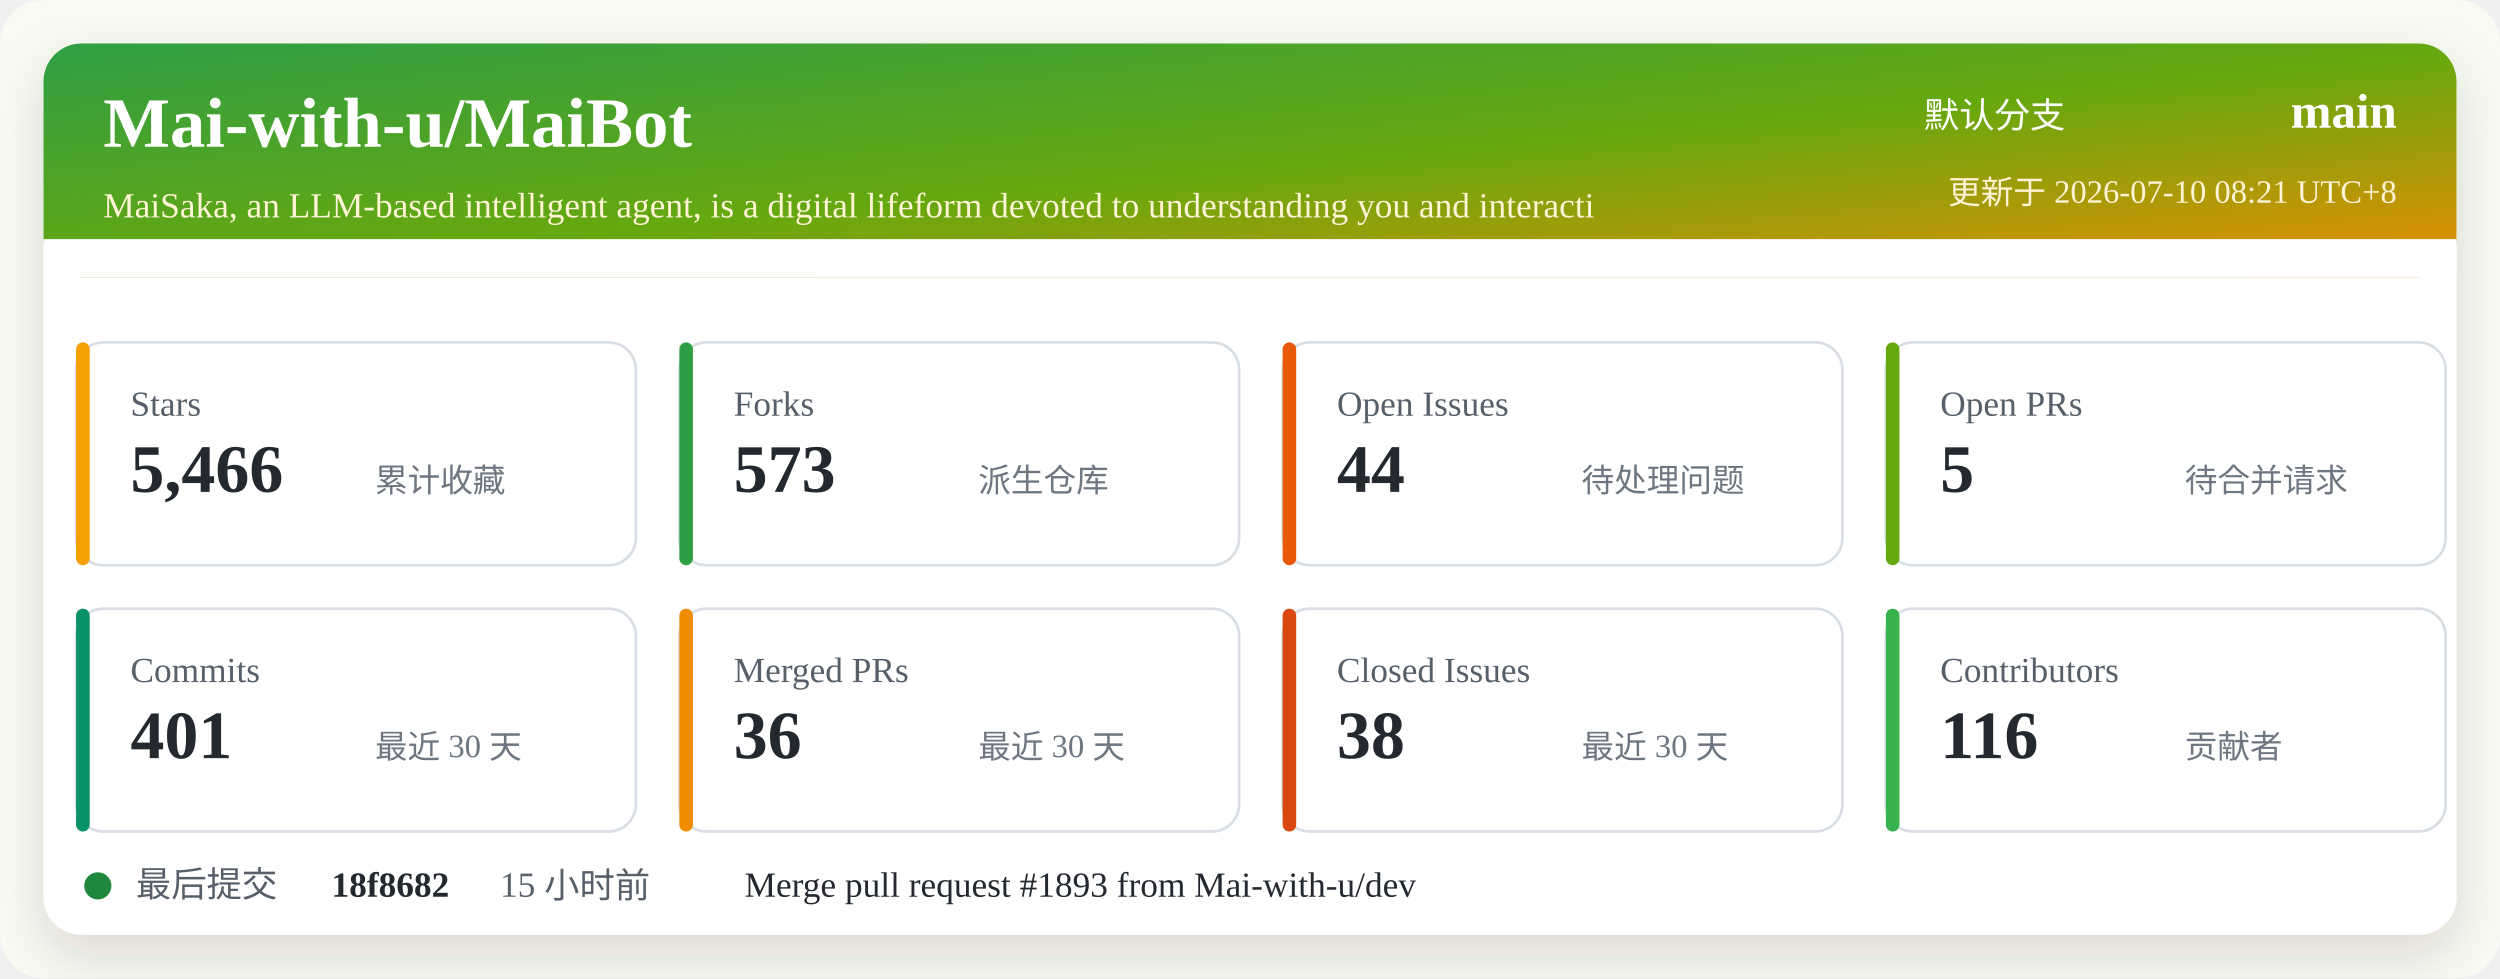
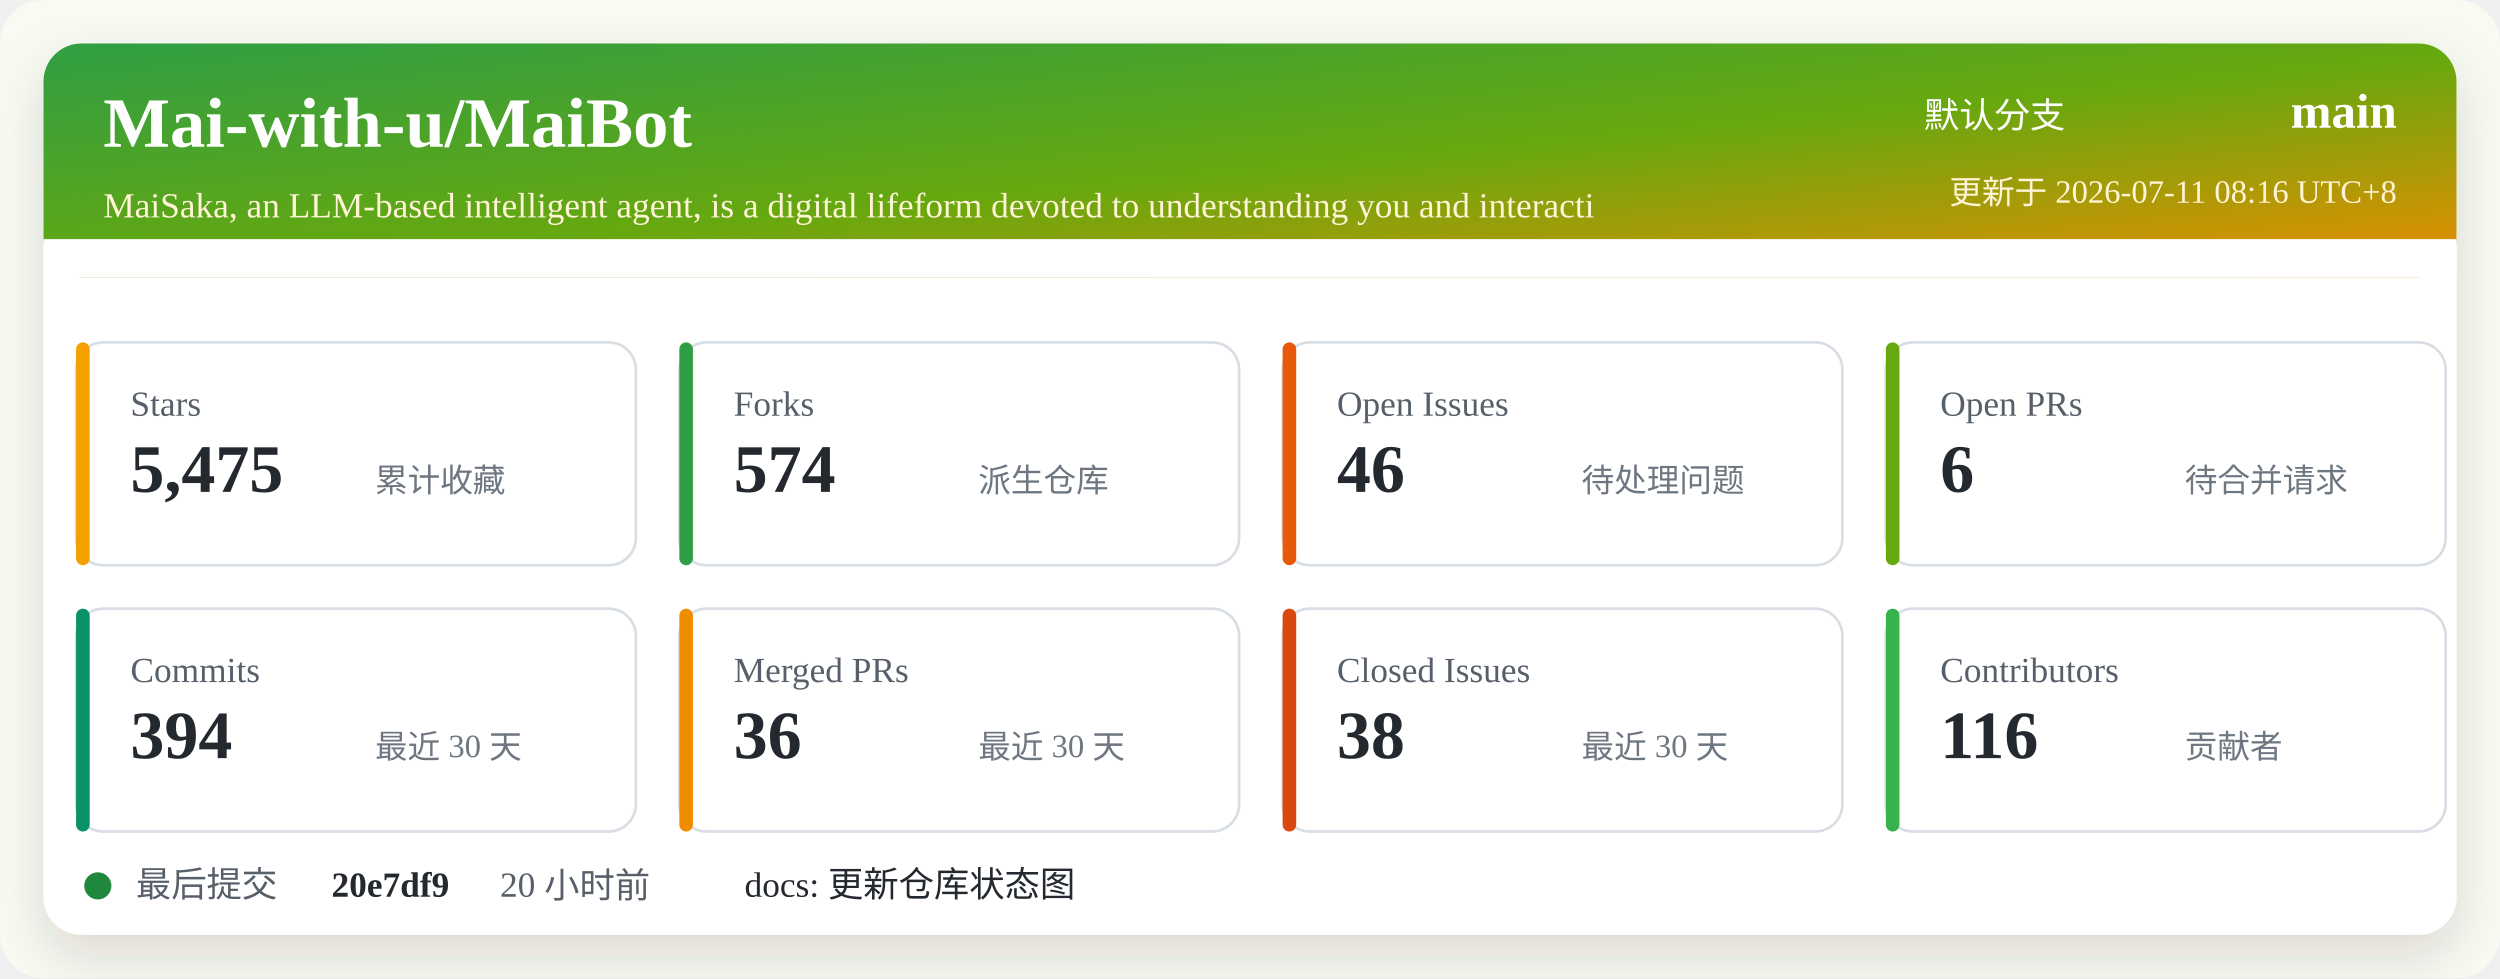
<svg xmlns="http://www.w3.org/2000/svg" width="920" height="360" viewBox="0 0 920 360" role="img" aria-labelledby="title desc">
  <defs>
    <linearGradient id="header" x1="0" x2="1" y1="0" y2="1">
      <stop offset="0%" stop-color="#2f9e44" />
      <stop offset="52%" stop-color="#66a80f" />
      <stop offset="100%" stop-color="#f08c00" />
    </linearGradient>
    <filter id="shadow" x="-5%" y="-5%" width="110%" height="110%">
      <feDropShadow dx="0" dy="8" stdDeviation="10" flood-color="#2b2318" flood-opacity="0.14" />
    </filter>
  </defs>
  <rect width="920" height="360" rx="16" fill="#f7fbf2" />
  <rect x="16" y="16" width="888" height="328" rx="14" fill="#ffffff" filter="url(#shadow)" />
  <rect x="16" y="16" width="888" height="86" rx="14" fill="url(#header)" />
  <path d="M16 88 H904 V102 H16 Z" fill="#ffffff" />
  <text x="38" y="54" fill="#ffffff" font-size="26" font-weight="700">Mai-with-u/MaiBot</text>
  <text x="38" y="80" fill="#fff4d6" font-size="13">MaiSaka, an LLM-based intelligent agent, is a digital lifeform devoted to understanding you and interacti</text>
  <text x="760" y="47" fill="#ffffff" font-size="13" text-anchor="end">默认分支</text>
  <text x="882" y="47" fill="#ffffff" font-size="18" font-weight="700" text-anchor="end">main</text>
-   <text x="882" y="75" fill="#fff4d6" font-size="12" text-anchor="end">更新于 2026-07-10 08:21 UTC+8</text>
+   <text x="882" y="75" fill="#fff4d6" font-size="12" text-anchor="end">更新于 2026-07-11 08:16 UTC+8</text>
  <g transform="translate(28 126)">
    <rect width="206" height="82" rx="10" fill="#ffffff" stroke="#d8dee4" />
    <rect x="0" y="0" width="5" height="82" rx="2.5" fill="#f59f00" />
    <text x="20" y="27" fill="#57606a" font-size="13">Stars</text>
-     <text x="20" y="55" fill="#24292f" font-size="25" font-weight="700">5,466</text>
+     <text x="20" y="55" fill="#24292f" font-size="25" font-weight="700">5,475</text>
    <text x="110" y="55" fill="#6e7781" font-size="12">累计收藏</text>
  </g>
  <g transform="translate(250 126)">
    <rect width="206" height="82" rx="10" fill="#ffffff" stroke="#d8dee4" />
    <rect x="0" y="0" width="5" height="82" rx="2.5" fill="#2f9e44" />
    <text x="20" y="27" fill="#57606a" font-size="13">Forks</text>
-     <text x="20" y="55" fill="#24292f" font-size="25" font-weight="700">573</text>
+     <text x="20" y="55" fill="#24292f" font-size="25" font-weight="700">574</text>
    <text x="110" y="55" fill="#6e7781" font-size="12">派生仓库</text>
  </g>
  <g transform="translate(472 126)">
    <rect width="206" height="82" rx="10" fill="#ffffff" stroke="#d8dee4" />
    <rect x="0" y="0" width="5" height="82" rx="2.5" fill="#e8590c" />
    <text x="20" y="27" fill="#57606a" font-size="13">Open Issues</text>
-     <text x="20" y="55" fill="#24292f" font-size="25" font-weight="700">44</text>
+     <text x="20" y="55" fill="#24292f" font-size="25" font-weight="700">46</text>
    <text x="110" y="55" fill="#6e7781" font-size="12">待处理问题</text>
  </g>
  <g transform="translate(694 126)">
    <rect width="206" height="82" rx="10" fill="#ffffff" stroke="#d8dee4" />
    <rect x="0" y="0" width="5" height="82" rx="2.5" fill="#66a80f" />
    <text x="20" y="27" fill="#57606a" font-size="13">Open PRs</text>
-     <text x="20" y="55" fill="#24292f" font-size="25" font-weight="700">5</text>
+     <text x="20" y="55" fill="#24292f" font-size="25" font-weight="700">6</text>
    <text x="110" y="55" fill="#6e7781" font-size="12">待合并请求</text>
  </g>
  <g transform="translate(28 224)">
    <rect width="206" height="82" rx="10" fill="#ffffff" stroke="#d8dee4" />
    <rect x="0" y="0" width="5" height="82" rx="2.5" fill="#099268" />
    <text x="20" y="27" fill="#57606a" font-size="13">Commits</text>
-     <text x="20" y="55" fill="#24292f" font-size="25" font-weight="700">401</text>
+     <text x="20" y="55" fill="#24292f" font-size="25" font-weight="700">394</text>
    <text x="110" y="55" fill="#6e7781" font-size="12">最近 30 天</text>
  </g>
  <g transform="translate(250 224)">
    <rect width="206" height="82" rx="10" fill="#ffffff" stroke="#d8dee4" />
    <rect x="0" y="0" width="5" height="82" rx="2.5" fill="#f08c00" />
    <text x="20" y="27" fill="#57606a" font-size="13">Merged PRs</text>
    <text x="20" y="55" fill="#24292f" font-size="25" font-weight="700">36</text>
    <text x="110" y="55" fill="#6e7781" font-size="12">最近 30 天</text>
  </g>
  <g transform="translate(472 224)">
    <rect width="206" height="82" rx="10" fill="#ffffff" stroke="#d8dee4" />
    <rect x="0" y="0" width="5" height="82" rx="2.5" fill="#d9480f" />
    <text x="20" y="27" fill="#57606a" font-size="13">Closed Issues</text>
    <text x="20" y="55" fill="#24292f" font-size="25" font-weight="700">38</text>
    <text x="110" y="55" fill="#6e7781" font-size="12">最近 30 天</text>
  </g>
  <g transform="translate(694 224)">
    <rect width="206" height="82" rx="10" fill="#ffffff" stroke="#d8dee4" />
    <rect x="0" y="0" width="5" height="82" rx="2.5" fill="#37b24d" />
    <text x="20" y="27" fill="#57606a" font-size="13">Contributors</text>
    <text x="20" y="55" fill="#24292f" font-size="25" font-weight="700">116</text>
    <text x="110" y="55" fill="#6e7781" font-size="12">贡献者</text>
  </g>
  <g transform="translate(28 318)">
    <circle cx="8" cy="8" r="5" fill="#1f883d" />
    <text x="22" y="12" fill="#57606a" font-size="13">最后提交</text>
-     <text x="94" y="12" fill="#24292f" font-size="13" font-weight="700">18f8682</text>
-     <text x="156" y="12" fill="#57606a" font-size="13">15 小时前</text>
-     <text x="246" y="12" fill="#24292f" font-size="13">Merge pull request #1893 from Mai-with-u/dev</text>
+     <text x="94" y="12" fill="#24292f" font-size="13" font-weight="700">20e7df9</text>
+     <text x="156" y="12" fill="#57606a" font-size="13">20 小时前</text>
+     <text x="246" y="12" fill="#24292f" font-size="13">docs: 更新仓库状态图</text>
  </g>
</svg>
